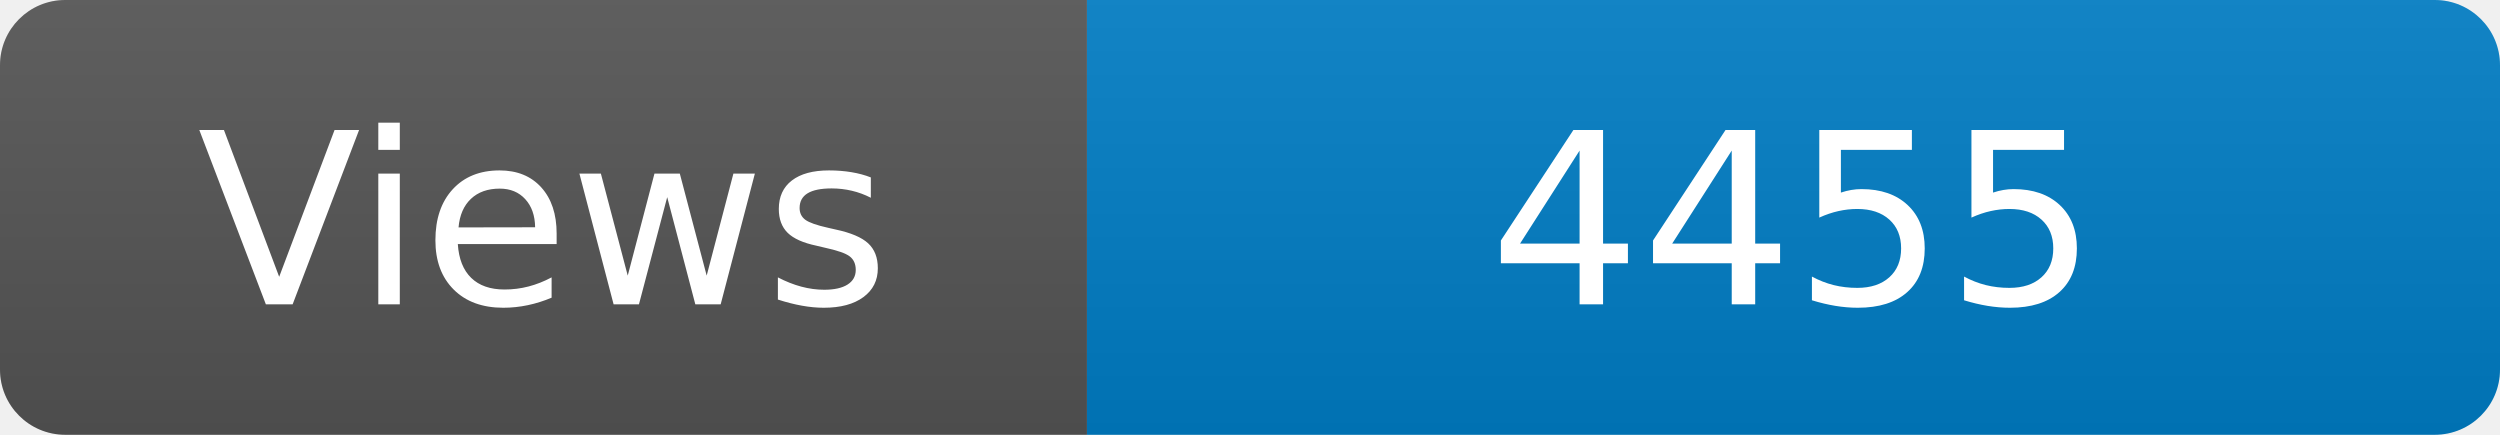
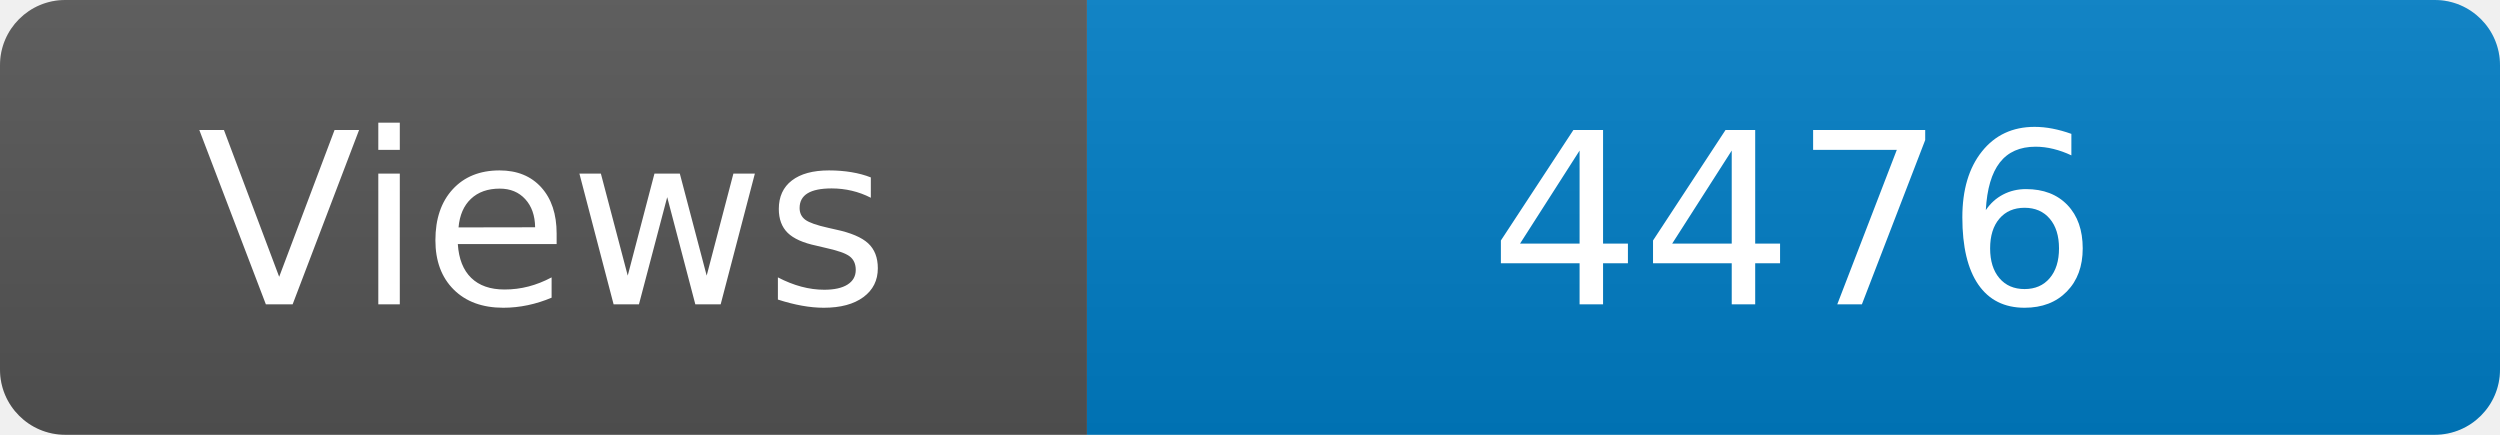
<svg xmlns="http://www.w3.org/2000/svg" width="115" height="20" role="img" aria-label="Maintained?: yes">
  <linearGradient id="s" x2="0" y2="100%">
    <stop offset="0" stop-color="#bbb" stop-opacity=".1" />
    <stop offset="1" stop-opacity=".1" />
  </linearGradient>
  <clipPath id="r">
    <rect width="115" height="20" rx="3" fill="#fff" />
  </clipPath>
  <g clip-path="url(#r)">
    <rect width="50" height="20" fill="#555" />
    <rect x="50" width="160" height="20" fill="#007ec6" />
    <rect width="115" height="20" fill="url(#s)" />
  </g>
  <g fill="#fff" text-anchor="middle" font-family="Verdana,Geneva,DejaVu Sans,sans-serif" font-size="110">
    <text x="250" y="140" transform="scale(.1)" fill="#fff">Views</text>
-     <text x="825" y="140" transform="scale(.1)" fill="#fff">4455</text>
+     <text x="825" y="140" transform="scale(.1)" fill="#fff">4476</text>
  </g>
</svg>
